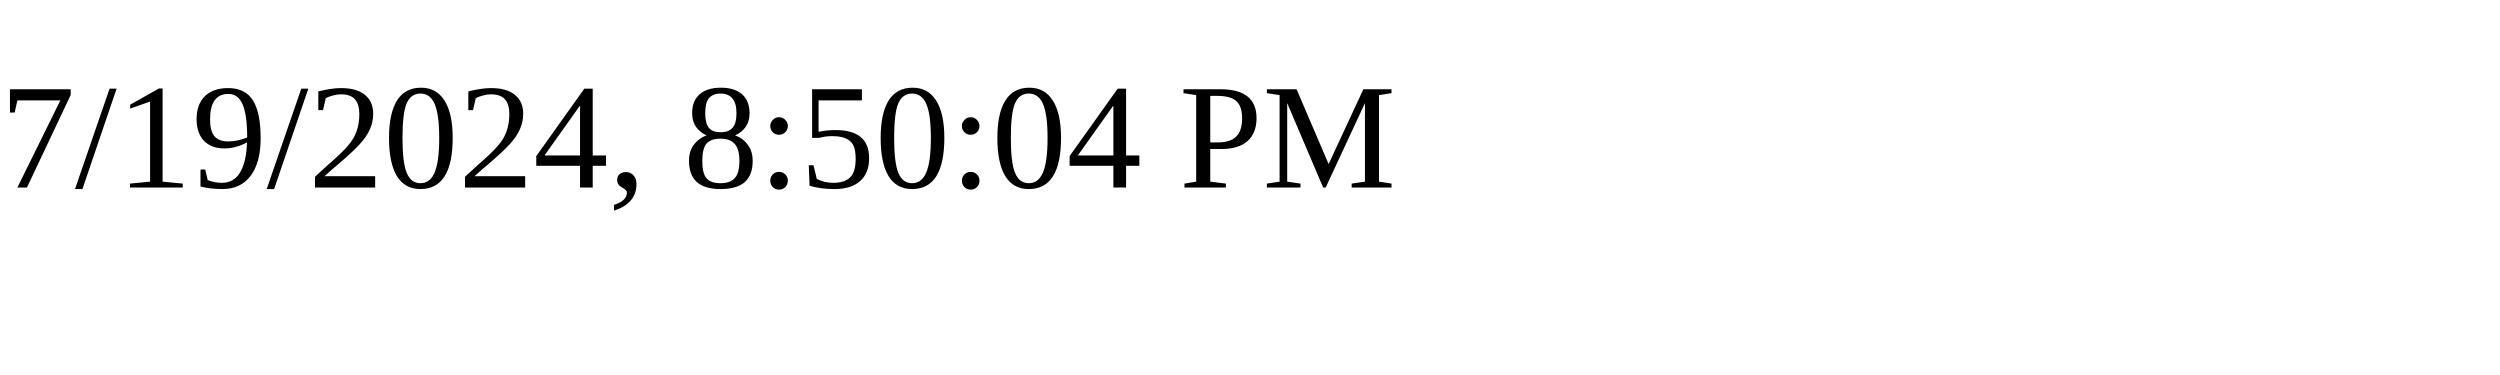
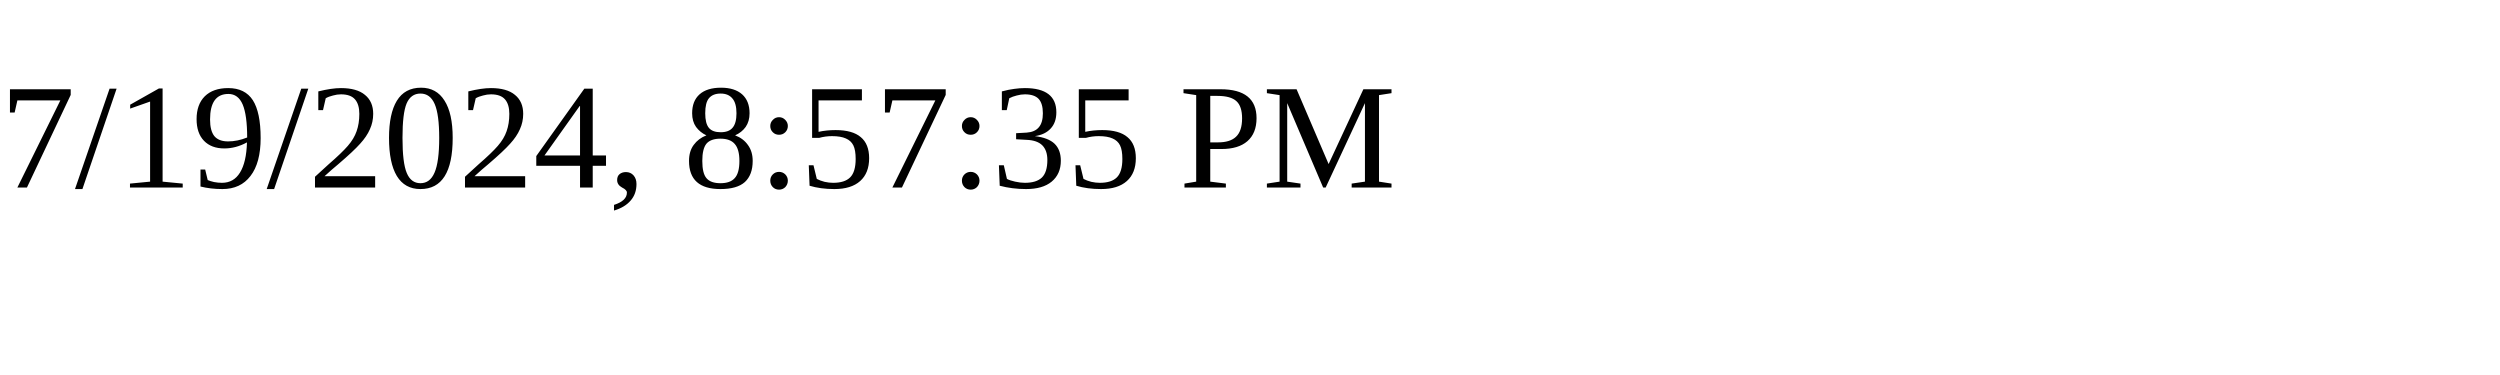
<svg xmlns="http://www.w3.org/2000/svg" height="30" width="200">
-   <text x="0" y="15">7/19/2024, 8:50:04 PM</text>
+   <text x="0" y="15">7/19/2024, 8:57:35 PM</text>
</svg>
